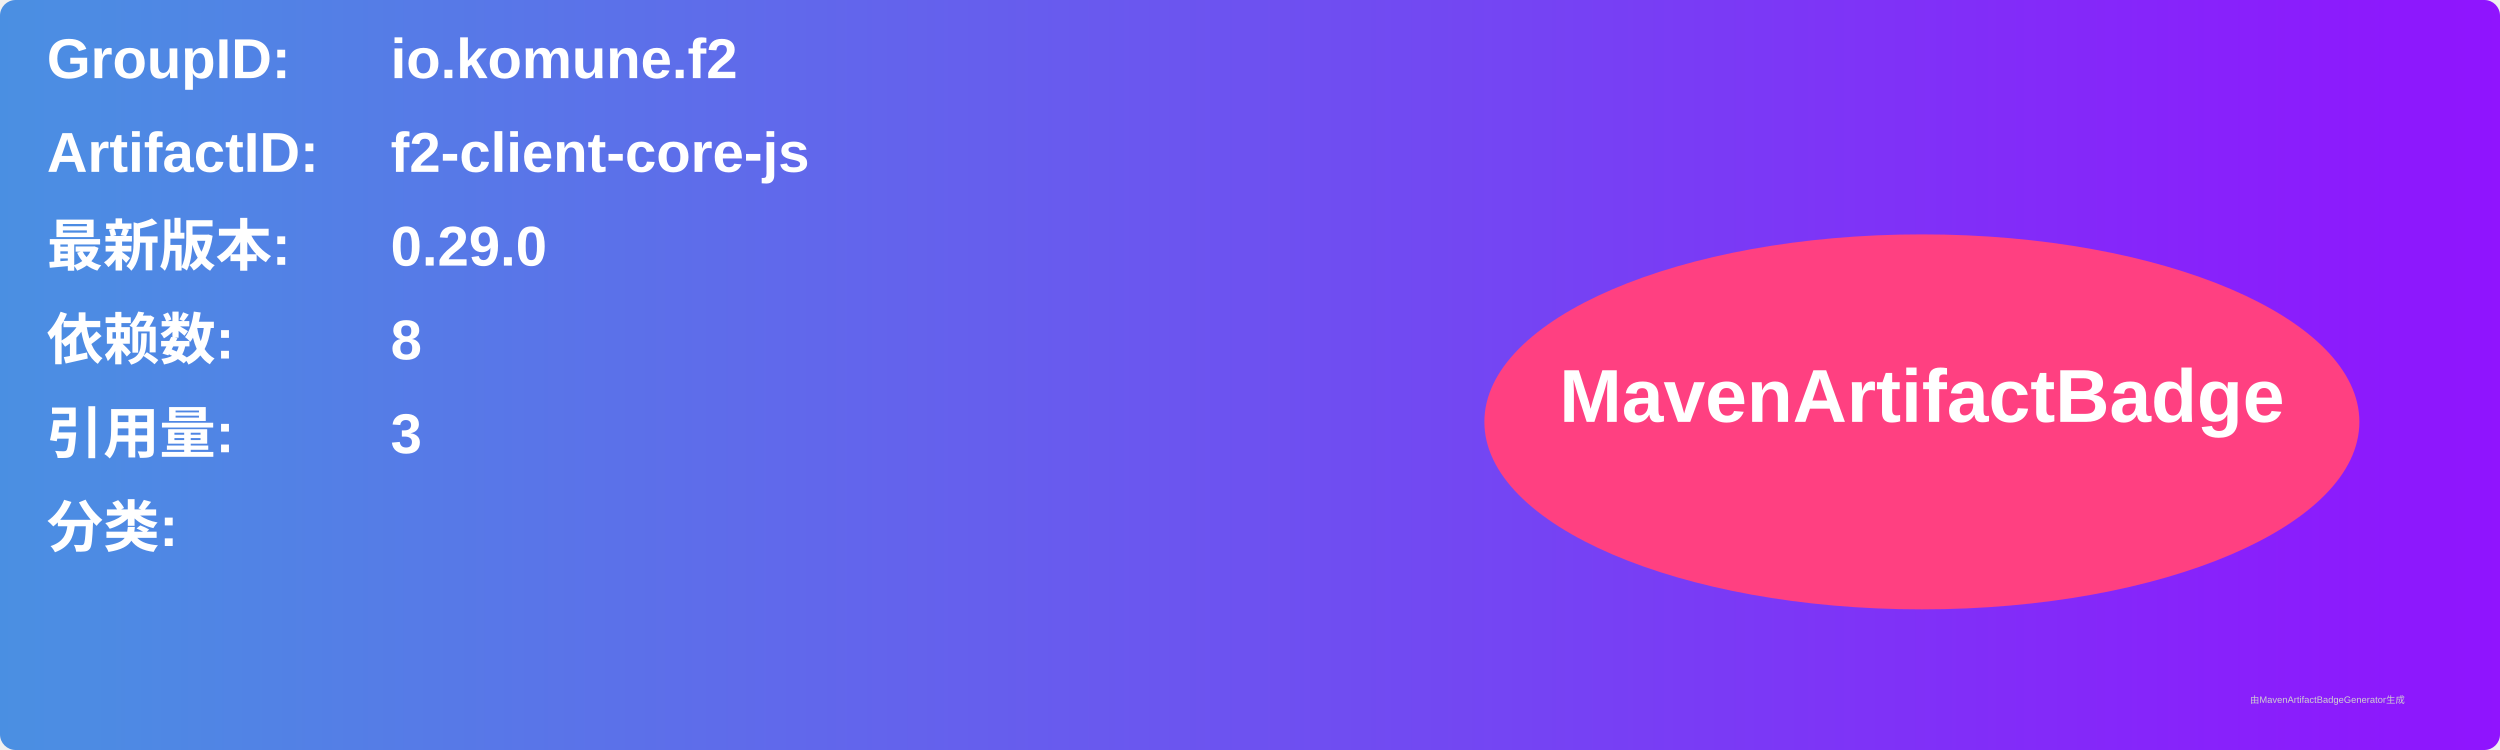
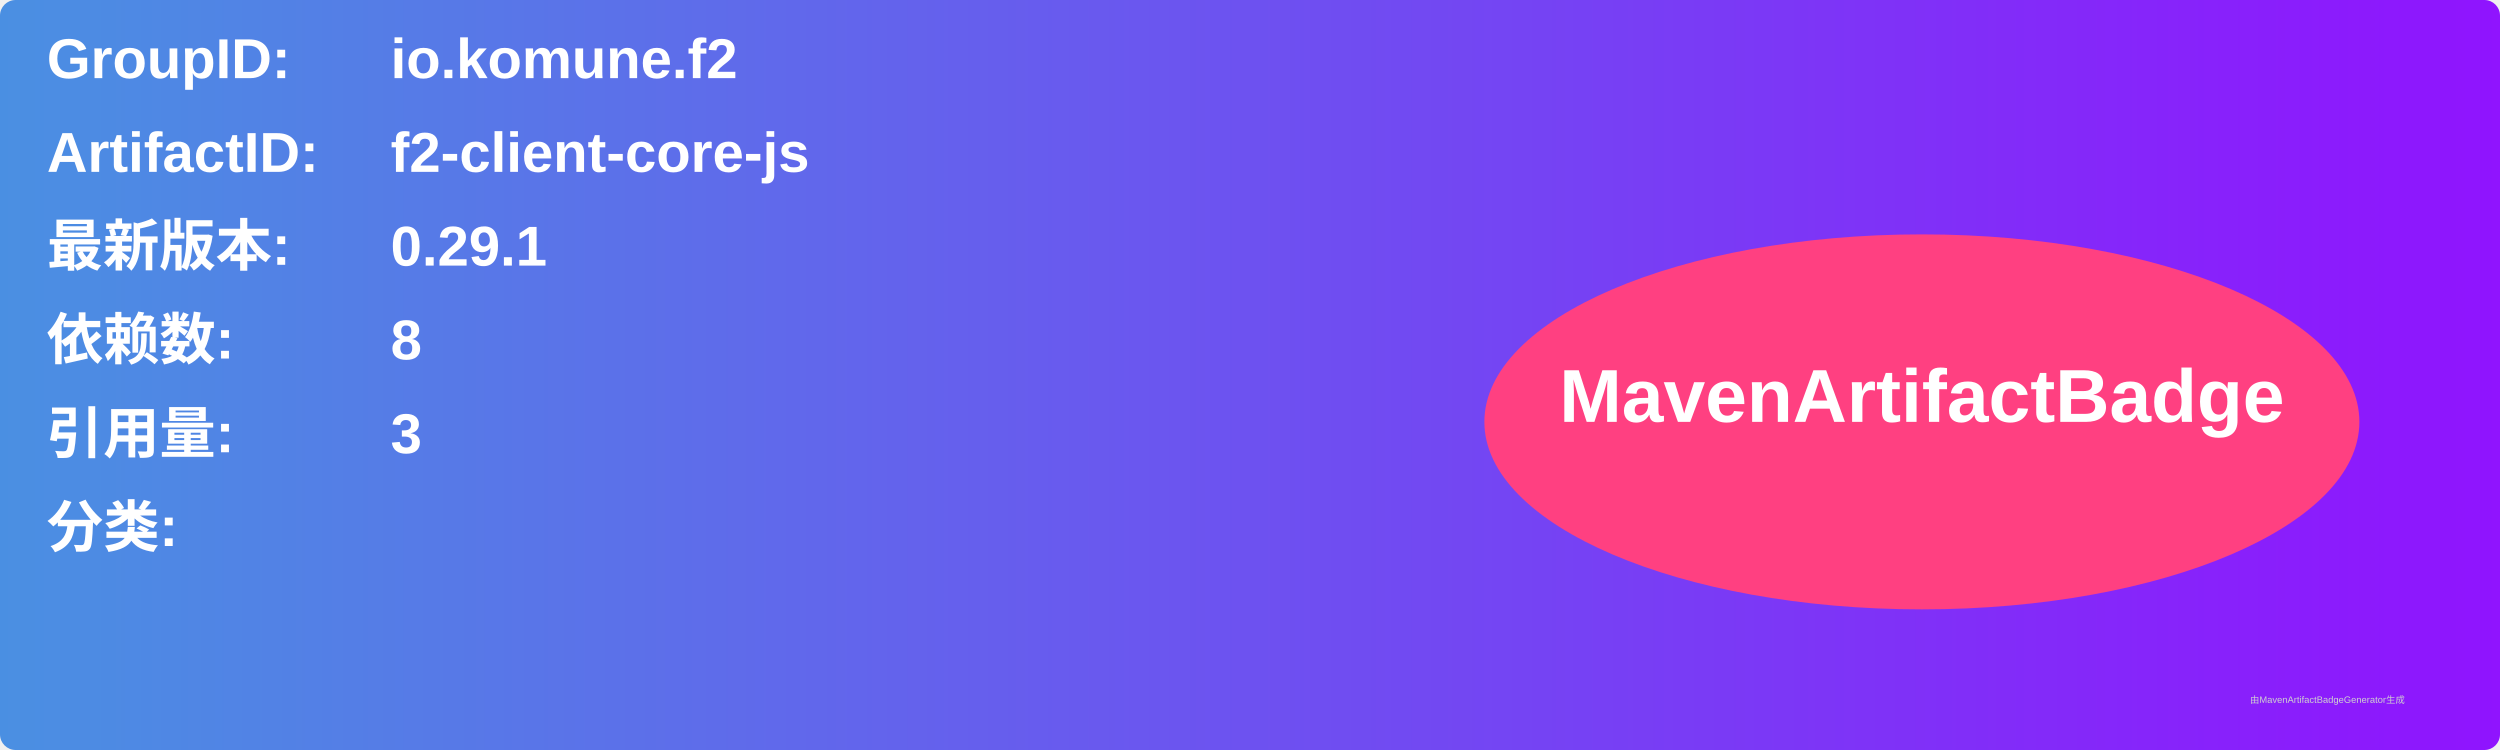
<svg xmlns="http://www.w3.org/2000/svg" width="800" height="240" viewBox="0 0 800 240">
  <linearGradient id="grad" x1="0%" y1="0%" x2="100%" y2="0%">
    <stop offset="0%" stop-color="#4a90e2" />
    <stop offset="100%" stop-color="#9013fe" />
  </linearGradient>
  <rect width="100%" height="100%" rx="5" ry="5" fill="url(#grad)" />
  <g transform="translate(15, 15)">
    <text x="0" y="10" font-family="Arial" font-size="18" fill="white" font-weight="bold" width="260">GroupID:</text>
    <text x="110" y="10" font-family="Arial" font-size="18" fill="white" font-weight="bold" width="460">io.komune.f2</text>
    <text x="0" y="40" font-family="Arial" font-size="18" fill="white" font-weight="bold" width="260">ArtifactID:</text>
    <text x="110" y="40" font-family="Arial" font-size="18" fill="white" font-weight="bold" width="460">f2-client-core-js</text>
    <text x="0" y="70" font-family="Arial" font-size="18" fill="white" font-weight="bold">最新版本:</text>
    <text x="110" y="70" font-family="Arial" font-size="18" fill="white" font-weight="bold">
-       <tspan font-weight="bold">0.29.0</tspan>
+       <tspan font-weight="bold">0.29.1</tspan>
    </text>
    <text x="0" y="100" font-family="Arial" font-size="18" fill="white" font-weight="bold">依赖数: </text>
    <text x="110" y="100" font-family="Arial" font-size="18" fill="white">
      <tspan font-weight="bold">8</tspan>
    </text>
    <text x="0" y="130" font-family="Arial" font-size="18" fill="white" font-weight="bold">引用量: </text>
    <text x="110" y="130" font-family="Arial" font-size="18" fill="white">
      <tspan font-weight="bold">3</tspan>
    </text>
    <text x="0" y="160" font-family="Arial" font-size="18" fill="white" font-weight="bold">分类:</text>
    <text x="10" y="190" font-family="Arial" font-size="10" fill="white">
      <tspan font-weight="bold" />
    </text>
    <ellipse cx="600" cy="120" rx="140" ry="60" fill="#ff4081" />
    <text x="600" y="120" text-anchor="middle" font-family="Arial" font-size="24" fill="white" font-weight="bold">MavenArtifactBadge</text>
  </g>
  <text x="720" y="225" font-family="Arial" font-size="3" fill="#d0d0d0">由MavenArtifactBadgeGenerator生成</text>
</svg>
